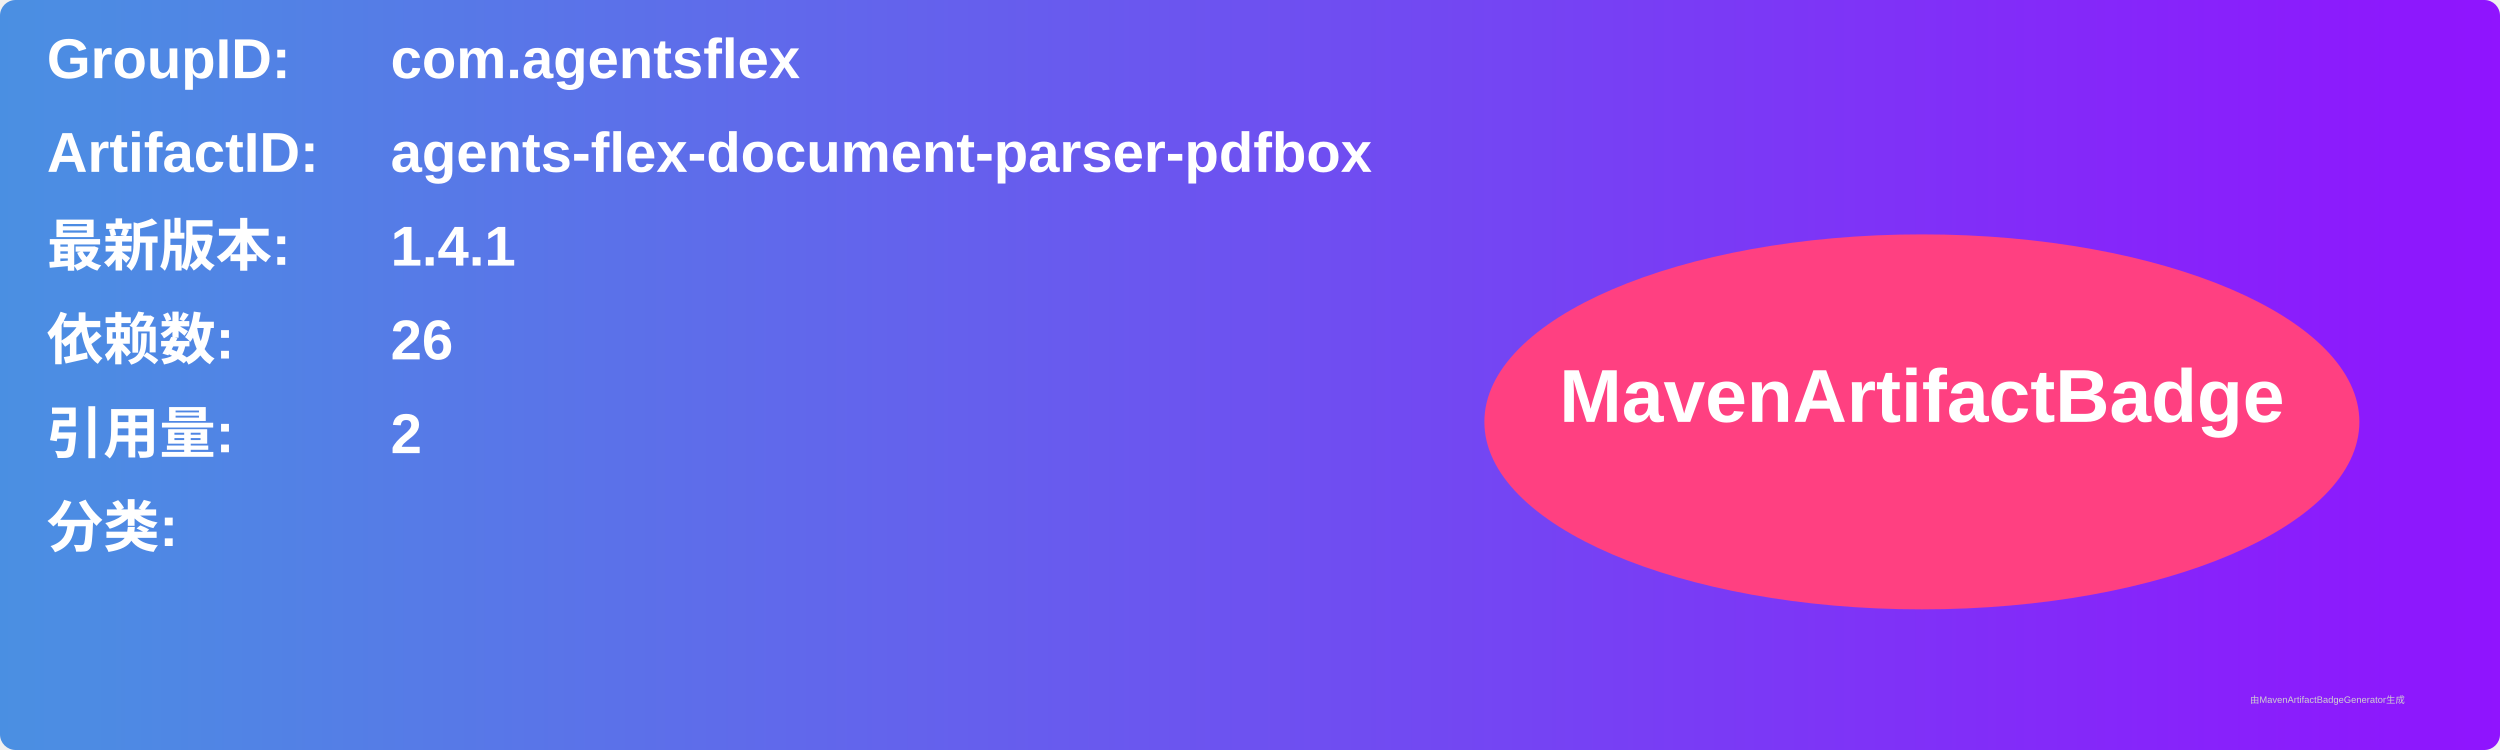
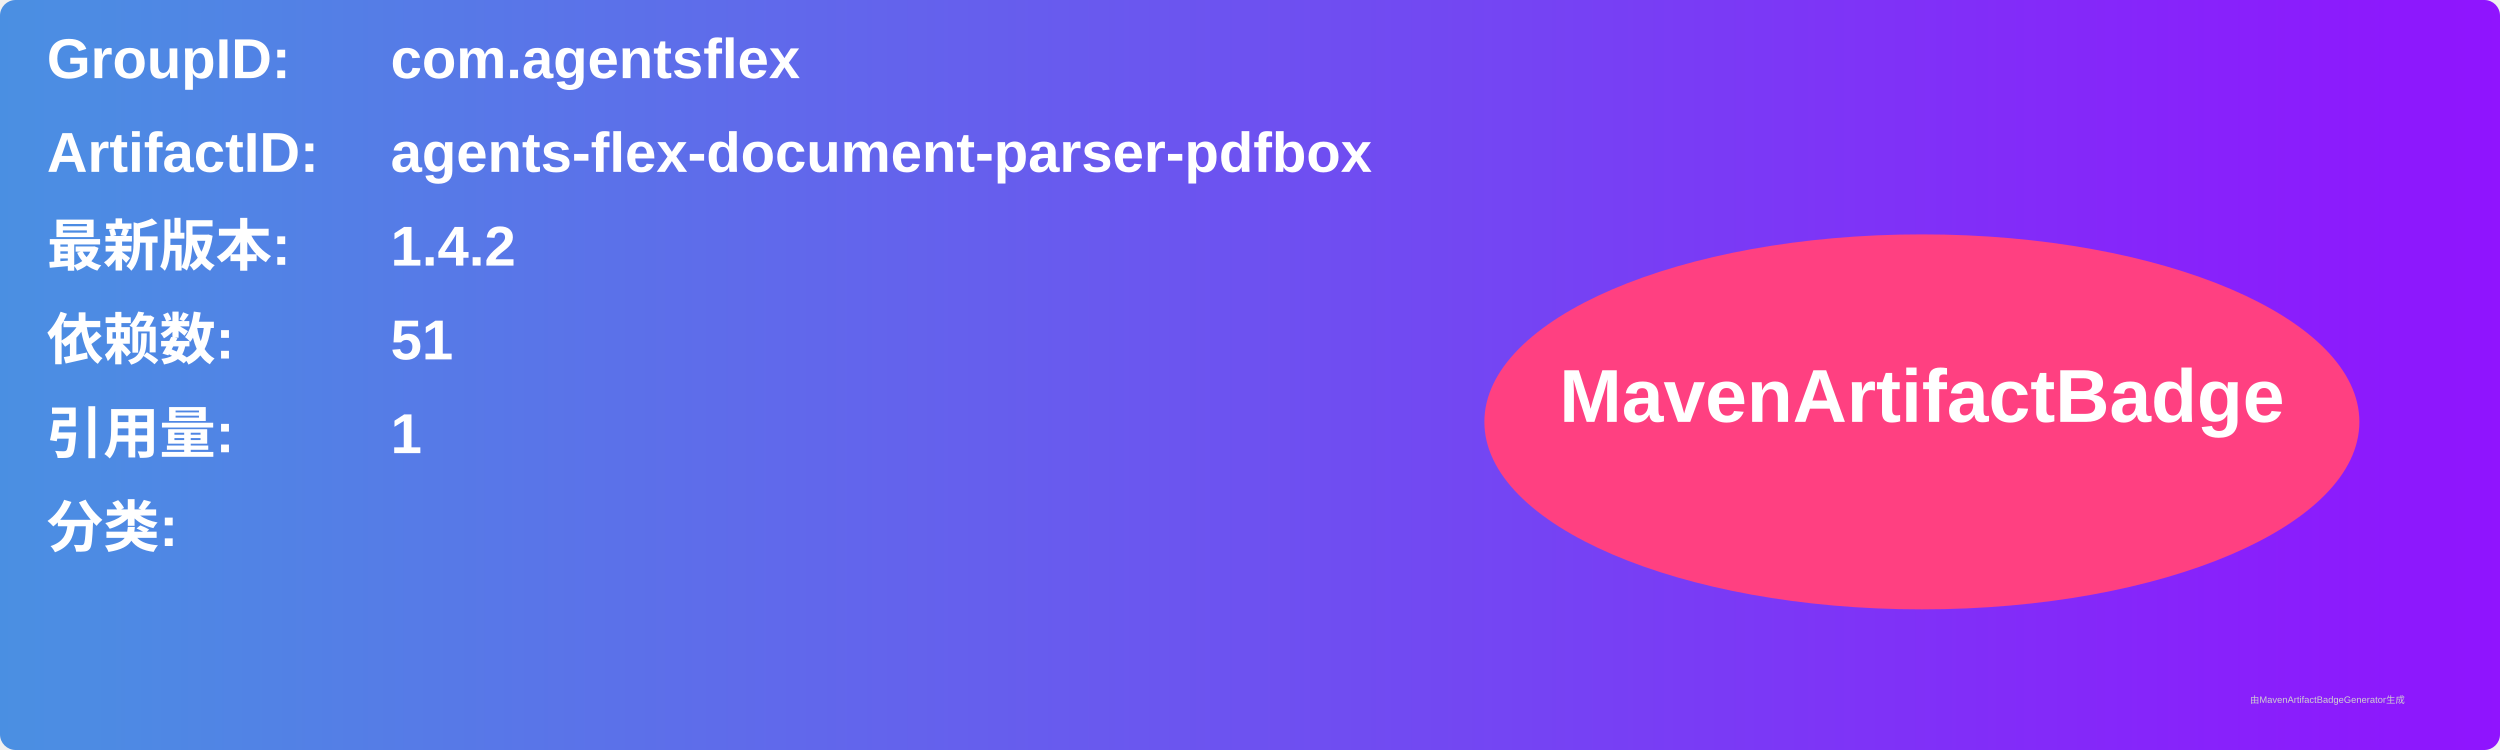
<svg xmlns="http://www.w3.org/2000/svg" width="800" height="240" viewBox="0 0 800 240">
  <linearGradient id="grad" x1="0%" y1="0%" x2="100%" y2="0%">
    <stop offset="0%" stop-color="#4a90e2" />
    <stop offset="100%" stop-color="#9013fe" />
  </linearGradient>
  <rect width="100%" height="100%" rx="5" ry="5" fill="url(#grad)" />
  <g transform="translate(15, 15)">
    <text x="0" y="10" font-family="Arial" font-size="18" fill="white" font-weight="bold" width="260">GroupID:</text>
    <text x="110" y="10" font-family="Arial" font-size="18" fill="white" font-weight="bold" width="460">com.agentsflex</text>
    <text x="0" y="40" font-family="Arial" font-size="18" fill="white" font-weight="bold" width="260">ArtifactID:</text>
    <text x="110" y="40" font-family="Arial" font-size="18" fill="white" font-weight="bold" width="460">agents-flex-document-parser-pdfbox</text>
    <text x="0" y="70" font-family="Arial" font-size="18" fill="white" font-weight="bold">最新版本:</text>
    <text x="110" y="70" font-family="Arial" font-size="18" fill="white" font-weight="bold">
-       <tspan font-weight="bold">1.4.1</tspan>
+       <tspan font-weight="bold">1.4.2</tspan>
    </text>
    <text x="0" y="100" font-family="Arial" font-size="18" fill="white" font-weight="bold">依赖数: </text>
    <text x="110" y="100" font-family="Arial" font-size="18" fill="white">
-       <tspan font-weight="bold">26</tspan>
+       <tspan font-weight="bold">51</tspan>
    </text>
    <text x="0" y="130" font-family="Arial" font-size="18" fill="white" font-weight="bold">引用量: </text>
    <text x="110" y="130" font-family="Arial" font-size="18" fill="white">
-       <tspan font-weight="bold">2</tspan>
+       <tspan font-weight="bold">1</tspan>
    </text>
    <text x="0" y="160" font-family="Arial" font-size="18" fill="white" font-weight="bold">分类:</text>
    <text x="10" y="190" font-family="Arial" font-size="10" fill="white">
      <tspan font-weight="bold" />
    </text>
    <ellipse cx="600" cy="120" rx="140" ry="60" fill="#ff4081" />
    <text x="600" y="120" text-anchor="middle" font-family="Arial" font-size="24" fill="white" font-weight="bold">MavenArtifactBadge</text>
  </g>
  <text x="720" y="225" font-family="Arial" font-size="3" fill="#d0d0d0">由MavenArtifactBadgeGenerator生成</text>
</svg>
